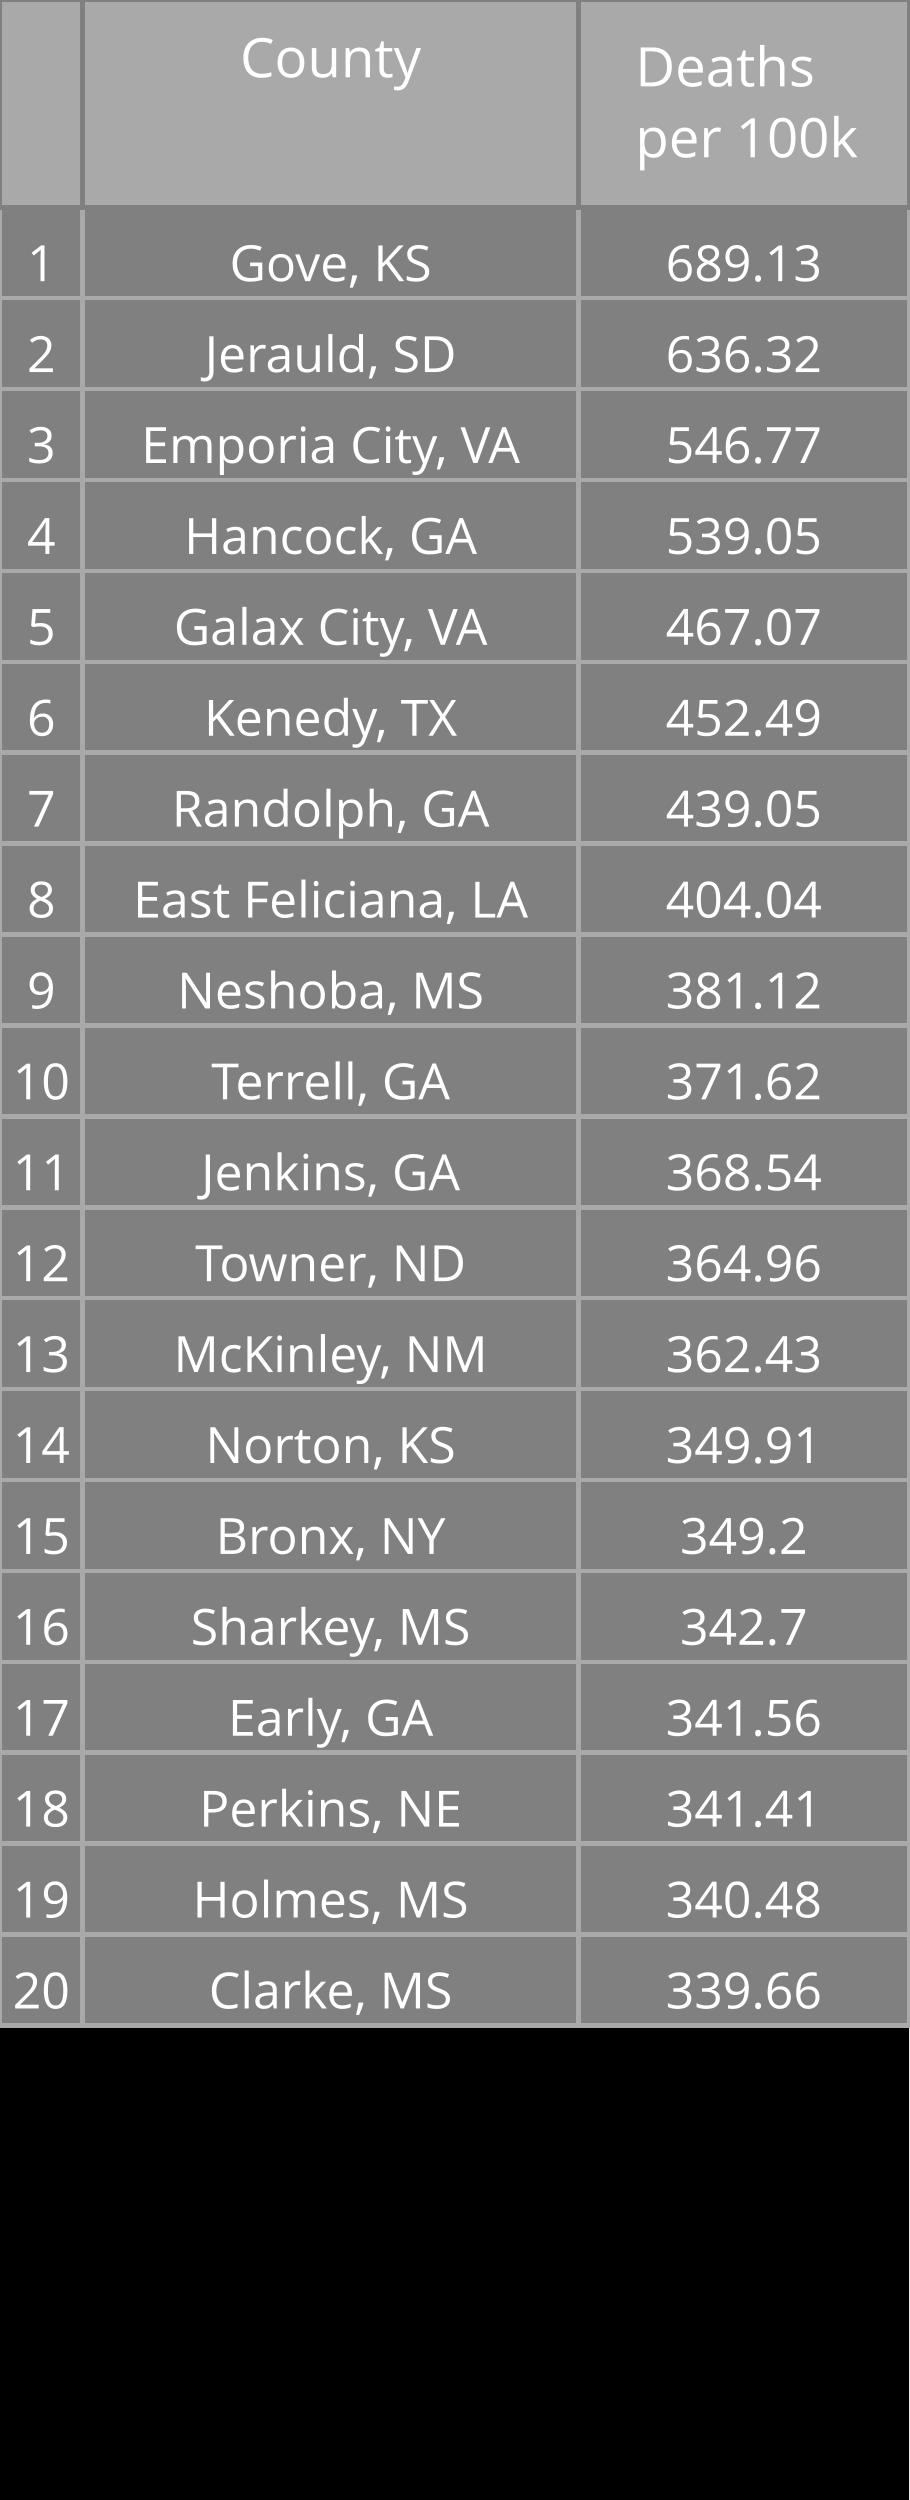
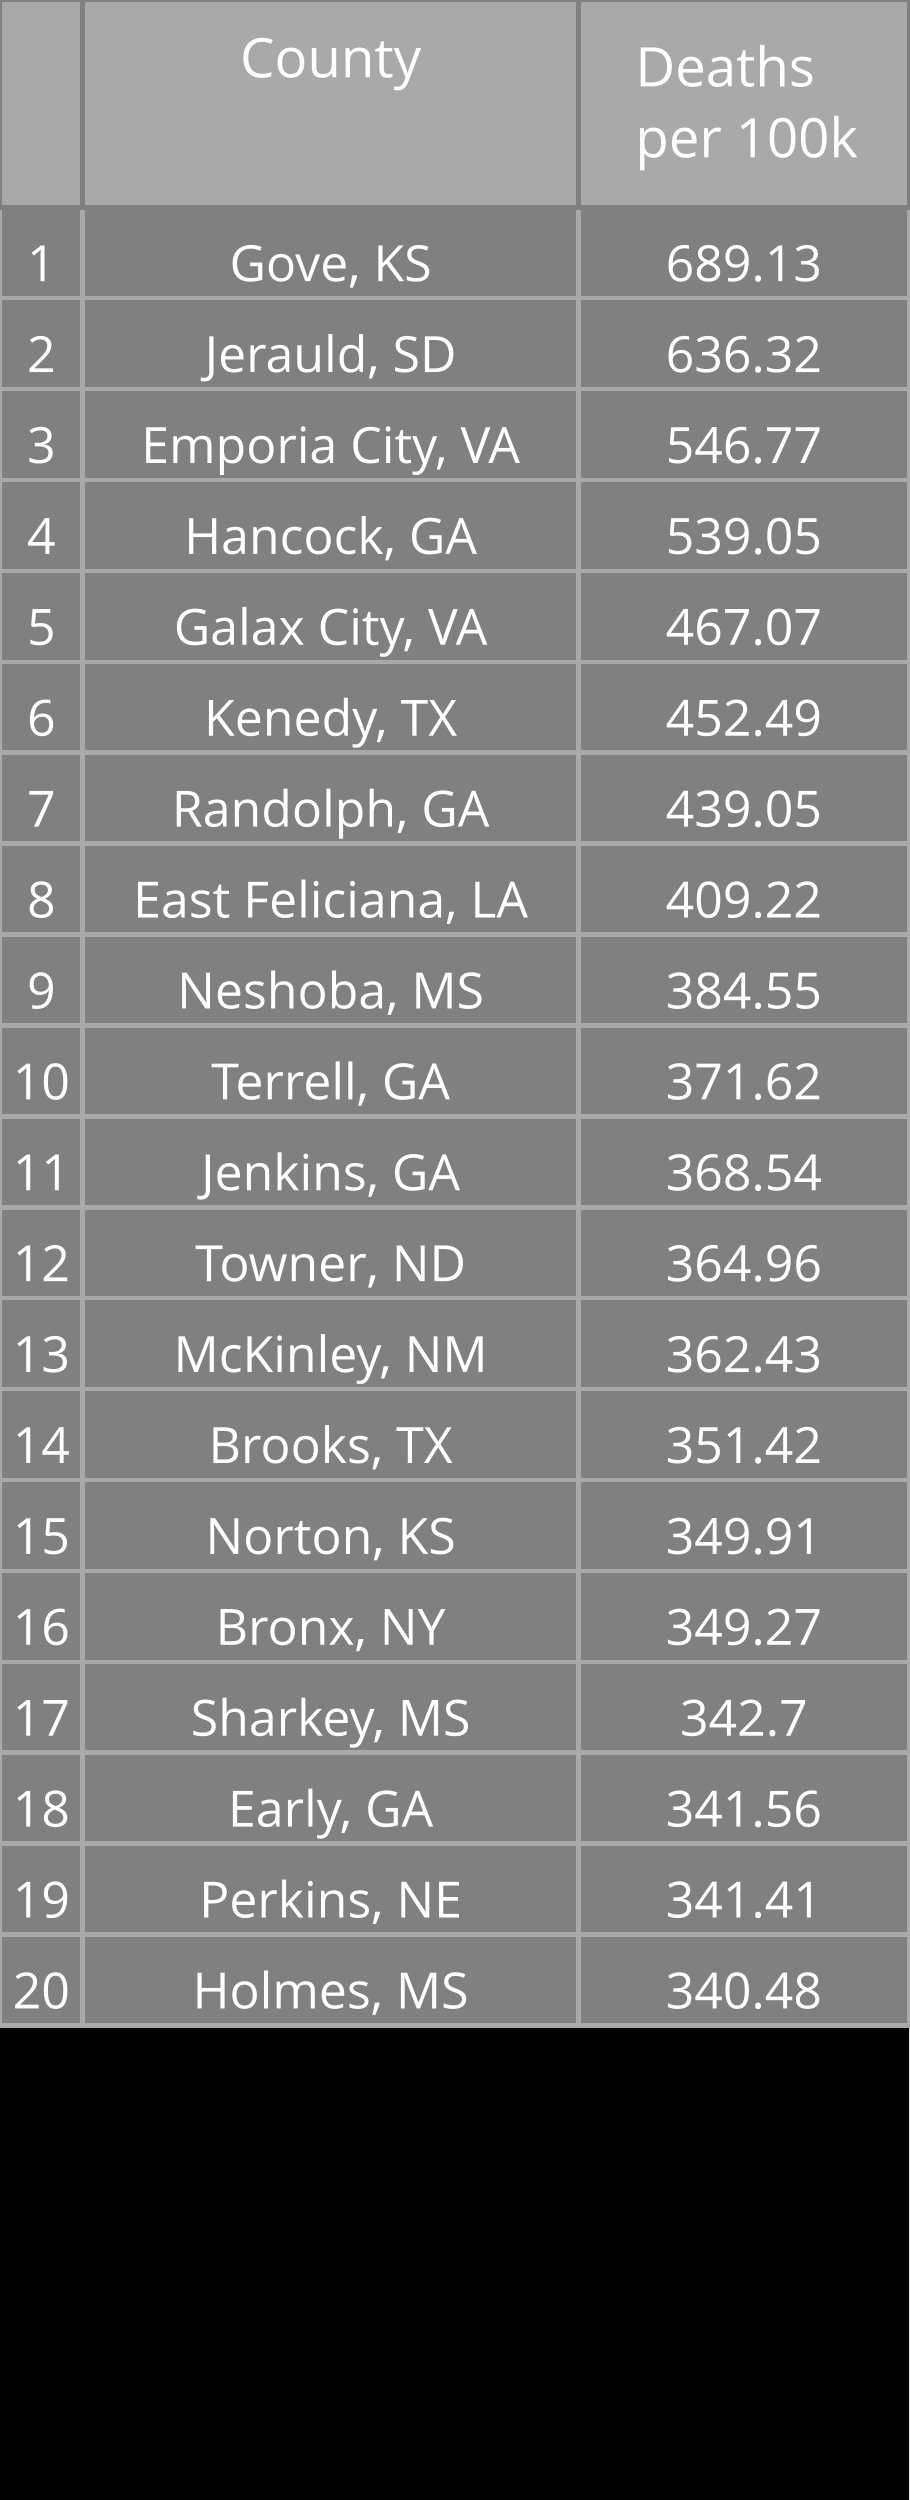
<svg xmlns="http://www.w3.org/2000/svg" class="main-svg" width="200" height="550" style="" viewBox="0 0 200 550">
  <rect x="0" y="0" width="200" height="550" style="fill: rgb(0, 0, 0); fill-opacity: 1;" />
-   <defs id="defs-3d4537">
+   <defs id="defs-1a855f">
    <g class="clips" />
    <g class="gradients" />
  </defs>
  <g class="bglayer" />
  <g class="layer-below">
    <g class="imagelayer" />
    <g class="shapelayer" />
  </g>
  <g class="cartesianlayer" />
  <g class="polarlayer" />
  <g class="ternarylayer" />
  <g class="geolayer" />
  <g class="funnelarealayer" />
  <g class="pielayer" />
  <g class="treemaplayer" />
  <g class="sunburstlayer" />
  <g class="glimages" />
  <g class="table" overflow="visible" width="200" height="550" transform="translate(0,0)" style="box-sizing: content-box; position: absolute; left: 0px; overflow: visible; shape-rendering: crispedges; pointer-events: all;">
-     <g class="table-control-view" transform="translate(0 0)" clip-path="url('#clip3d4537_scrollAreaBottomClip_ded195true')" style="box-sizing: content-box;">
+     <g class="table-control-view" transform="translate(0 0)" clip-path="url('#clip1a855f_scrollAreaBottomClip_1f94fftrue')" style="box-sizing: content-box;">
      <rect class="scroll-background" fill="none" width="200" height="550" />
-       <g class="y-column" transform="translate(0 0)" clip-path="url('#clip3d4537_columnBoundaryClippath_ded195true_0')">
+       <g class="y-column" transform="translate(0 0)" clip-path="url('#clip1a855f_columnBoundaryClippath_1f94fftrue_0')">
        <g class="column-block" id="cells1" style="cursor: default;" transform="translate(0 0)">
          <g class="column-cells">
            <g class="column-cell" transform="translate(0 45.60938)">
              <rect class="cell-rect" width="18.182" stroke-width="1" style="stroke: rgb(169, 169, 169); stroke-opacity: 1; fill: rgb(128, 128, 128); fill-opacity: 1;" height="20" />
              <g class="cell-text-holder" transform="translate(9.090909 8)" text-anchor="middle" style="shape-rendering: geometricprecision;">
                <text class="cell-text" dy="0.75em" style="cursor: auto; font-family: 'Open Sans', verdana, arial, sans-serif; font-size: 11px; fill: rgb(255, 255, 255); fill-opacity: 1;">1</text>
              </g>
            </g>
            <g class="column-cell" transform="translate(0 65.60938)">
              <rect class="cell-rect" width="18.182" stroke-width="1" style="stroke: rgb(169, 169, 169); stroke-opacity: 1; fill: rgb(128, 128, 128); fill-opacity: 1;" height="20" />
              <g class="cell-text-holder" transform="translate(9.090909 8)" text-anchor="middle" style="shape-rendering: geometricprecision;">
                <text class="cell-text" dy="0.75em" style="cursor: auto; font-family: 'Open Sans', verdana, arial, sans-serif; font-size: 11px; fill: rgb(255, 255, 255); fill-opacity: 1;">2</text>
              </g>
            </g>
            <g class="column-cell" transform="translate(0 85.60938)">
              <rect class="cell-rect" width="18.182" stroke-width="1" style="stroke: rgb(169, 169, 169); stroke-opacity: 1; fill: rgb(128, 128, 128); fill-opacity: 1;" height="20" />
              <g class="cell-text-holder" transform="translate(9.090909 8)" text-anchor="middle" style="shape-rendering: geometricprecision;">
                <text class="cell-text" dy="0.75em" style="cursor: auto; font-family: 'Open Sans', verdana, arial, sans-serif; font-size: 11px; fill: rgb(255, 255, 255); fill-opacity: 1;">3</text>
              </g>
            </g>
            <g class="column-cell" transform="translate(0 105.6094)">
              <rect class="cell-rect" width="18.182" stroke-width="1" style="stroke: rgb(169, 169, 169); stroke-opacity: 1; fill: rgb(128, 128, 128); fill-opacity: 1;" height="20" />
              <g class="cell-text-holder" transform="translate(9.090909 8)" text-anchor="middle" style="shape-rendering: geometricprecision;">
                <text class="cell-text" dy="0.75em" style="cursor: auto; font-family: 'Open Sans', verdana, arial, sans-serif; font-size: 11px; fill: rgb(255, 255, 255); fill-opacity: 1;">4</text>
              </g>
            </g>
            <g class="column-cell" transform="translate(0 125.6094)">
              <rect class="cell-rect" width="18.182" stroke-width="1" style="stroke: rgb(169, 169, 169); stroke-opacity: 1; fill: rgb(128, 128, 128); fill-opacity: 1;" height="20" />
              <g class="cell-text-holder" transform="translate(9.090909 8)" text-anchor="middle" style="shape-rendering: geometricprecision;">
                <text class="cell-text" dy="0.75em" style="cursor: auto; font-family: 'Open Sans', verdana, arial, sans-serif; font-size: 11px; fill: rgb(255, 255, 255); fill-opacity: 1;">5</text>
              </g>
            </g>
            <g class="column-cell" transform="translate(0 145.6094)">
              <rect class="cell-rect" width="18.182" stroke-width="1" style="stroke: rgb(169, 169, 169); stroke-opacity: 1; fill: rgb(128, 128, 128); fill-opacity: 1;" height="20" />
              <g class="cell-text-holder" transform="translate(9.090909 8)" text-anchor="middle" style="shape-rendering: geometricprecision;">
                <text class="cell-text" dy="0.75em" style="cursor: auto; font-family: 'Open Sans', verdana, arial, sans-serif; font-size: 11px; fill: rgb(255, 255, 255); fill-opacity: 1;">6</text>
              </g>
            </g>
            <g class="column-cell" transform="translate(0 165.6094)">
              <rect class="cell-rect" width="18.182" stroke-width="1" style="stroke: rgb(169, 169, 169); stroke-opacity: 1; fill: rgb(128, 128, 128); fill-opacity: 1;" height="20" />
              <g class="cell-text-holder" transform="translate(9.090909 8)" text-anchor="middle" style="shape-rendering: geometricprecision;">
                <text class="cell-text" dy="0.75em" style="cursor: auto; font-family: 'Open Sans', verdana, arial, sans-serif; font-size: 11px; fill: rgb(255, 255, 255); fill-opacity: 1;">7</text>
              </g>
            </g>
            <g class="column-cell" transform="translate(0 185.6094)">
              <rect class="cell-rect" width="18.182" stroke-width="1" style="stroke: rgb(169, 169, 169); stroke-opacity: 1; fill: rgb(128, 128, 128); fill-opacity: 1;" height="20" />
              <g class="cell-text-holder" transform="translate(9.090909 8)" text-anchor="middle" style="shape-rendering: geometricprecision;">
                <text class="cell-text" dy="0.75em" style="cursor: auto; font-family: 'Open Sans', verdana, arial, sans-serif; font-size: 11px; fill: rgb(255, 255, 255); fill-opacity: 1;">8</text>
              </g>
            </g>
            <g class="column-cell" transform="translate(0 205.6094)">
              <rect class="cell-rect" width="18.182" stroke-width="1" style="stroke: rgb(169, 169, 169); stroke-opacity: 1; fill: rgb(128, 128, 128); fill-opacity: 1;" height="20" />
              <g class="cell-text-holder" transform="translate(9.090909 8)" text-anchor="middle" style="shape-rendering: geometricprecision;">
                <text class="cell-text" dy="0.75em" style="cursor: auto; font-family: 'Open Sans', verdana, arial, sans-serif; font-size: 11px; fill: rgb(255, 255, 255); fill-opacity: 1;">9</text>
              </g>
            </g>
            <g class="column-cell" transform="translate(0 225.6094)">
              <rect class="cell-rect" width="18.182" stroke-width="1" style="stroke: rgb(169, 169, 169); stroke-opacity: 1; fill: rgb(128, 128, 128); fill-opacity: 1;" height="20" />
              <g class="cell-text-holder" transform="translate(9.090909 8)" text-anchor="middle" style="shape-rendering: geometricprecision;">
                <text class="cell-text" dy="0.75em" style="cursor: auto; font-family: 'Open Sans', verdana, arial, sans-serif; font-size: 11px; fill: rgb(255, 255, 255); fill-opacity: 1;">10</text>
              </g>
            </g>
            <g class="column-cell" transform="translate(0 245.6094)">
              <rect class="cell-rect" width="18.182" stroke-width="1" style="stroke: rgb(169, 169, 169); stroke-opacity: 1; fill: rgb(128, 128, 128); fill-opacity: 1;" height="20" />
              <g class="cell-text-holder" transform="translate(9.090909 8)" text-anchor="middle" style="shape-rendering: geometricprecision;">
                <text class="cell-text" dy="0.75em" style="cursor: auto; font-family: 'Open Sans', verdana, arial, sans-serif; font-size: 11px; fill: rgb(255, 255, 255); fill-opacity: 1;">11</text>
              </g>
            </g>
            <g class="column-cell" transform="translate(0 265.6094)">
              <rect class="cell-rect" width="18.182" stroke-width="1" style="stroke: rgb(169, 169, 169); stroke-opacity: 1; fill: rgb(128, 128, 128); fill-opacity: 1;" height="20" />
              <g class="cell-text-holder" transform="translate(9.090909 8)" text-anchor="middle" style="shape-rendering: geometricprecision;">
                <text class="cell-text" dy="0.75em" style="cursor: auto; font-family: 'Open Sans', verdana, arial, sans-serif; font-size: 11px; fill: rgb(255, 255, 255); fill-opacity: 1;">12</text>
              </g>
            </g>
            <g class="column-cell" transform="translate(0 285.6094)">
              <rect class="cell-rect" width="18.182" stroke-width="1" style="stroke: rgb(169, 169, 169); stroke-opacity: 1; fill: rgb(128, 128, 128); fill-opacity: 1;" height="20" />
              <g class="cell-text-holder" transform="translate(9.090909 8)" text-anchor="middle" style="shape-rendering: geometricprecision;">
                <text class="cell-text" dy="0.75em" style="cursor: auto; font-family: 'Open Sans', verdana, arial, sans-serif; font-size: 11px; fill: rgb(255, 255, 255); fill-opacity: 1;">13</text>
              </g>
            </g>
            <g class="column-cell" transform="translate(0 305.6094)">
              <rect class="cell-rect" width="18.182" stroke-width="1" style="stroke: rgb(169, 169, 169); stroke-opacity: 1; fill: rgb(128, 128, 128); fill-opacity: 1;" height="20" />
              <g class="cell-text-holder" transform="translate(9.090909 8)" text-anchor="middle" style="shape-rendering: geometricprecision;">
                <text class="cell-text" dy="0.75em" style="cursor: auto; font-family: 'Open Sans', verdana, arial, sans-serif; font-size: 11px; fill: rgb(255, 255, 255); fill-opacity: 1;">14</text>
              </g>
            </g>
            <g class="column-cell" transform="translate(0 325.6094)">
              <rect class="cell-rect" width="18.182" stroke-width="1" style="stroke: rgb(169, 169, 169); stroke-opacity: 1; fill: rgb(128, 128, 128); fill-opacity: 1;" height="20" />
              <g class="cell-text-holder" transform="translate(9.090909 8)" text-anchor="middle" style="shape-rendering: geometricprecision;">
                <text class="cell-text" dy="0.75em" style="cursor: auto; font-family: 'Open Sans', verdana, arial, sans-serif; font-size: 11px; fill: rgb(255, 255, 255); fill-opacity: 1;">15</text>
              </g>
            </g>
            <g class="column-cell" transform="translate(0 345.6094)">
              <rect class="cell-rect" width="18.182" stroke-width="1" style="stroke: rgb(169, 169, 169); stroke-opacity: 1; fill: rgb(128, 128, 128); fill-opacity: 1;" height="20" />
              <g class="cell-text-holder" transform="translate(9.090909 8)" text-anchor="middle" style="shape-rendering: geometricprecision;">
                <text class="cell-text" dy="0.75em" style="cursor: auto; font-family: 'Open Sans', verdana, arial, sans-serif; font-size: 11px; fill: rgb(255, 255, 255); fill-opacity: 1;">16</text>
              </g>
            </g>
            <g class="column-cell" transform="translate(0 365.6094)">
              <rect class="cell-rect" width="18.182" stroke-width="1" style="stroke: rgb(169, 169, 169); stroke-opacity: 1; fill: rgb(128, 128, 128); fill-opacity: 1;" height="20" />
              <g class="cell-text-holder" transform="translate(9.090909 8)" text-anchor="middle" style="shape-rendering: geometricprecision;">
                <text class="cell-text" dy="0.75em" style="cursor: auto; font-family: 'Open Sans', verdana, arial, sans-serif; font-size: 11px; fill: rgb(255, 255, 255); fill-opacity: 1;">17</text>
              </g>
            </g>
            <g class="column-cell" transform="translate(0 385.6094)">
              <rect class="cell-rect" width="18.182" stroke-width="1" style="stroke: rgb(169, 169, 169); stroke-opacity: 1; fill: rgb(128, 128, 128); fill-opacity: 1;" height="20" />
              <g class="cell-text-holder" transform="translate(9.090909 8)" text-anchor="middle" style="shape-rendering: geometricprecision;">
                <text class="cell-text" dy="0.75em" style="cursor: auto; font-family: 'Open Sans', verdana, arial, sans-serif; font-size: 11px; fill: rgb(255, 255, 255); fill-opacity: 1;">18</text>
              </g>
            </g>
            <g class="column-cell" transform="translate(0 405.6094)">
              <rect class="cell-rect" width="18.182" stroke-width="1" style="stroke: rgb(169, 169, 169); stroke-opacity: 1; fill: rgb(128, 128, 128); fill-opacity: 1;" height="20" />
              <g class="cell-text-holder" transform="translate(9.090909 8)" text-anchor="middle" style="shape-rendering: geometricprecision;">
                <text class="cell-text" dy="0.75em" style="cursor: auto; font-family: 'Open Sans', verdana, arial, sans-serif; font-size: 11px; fill: rgb(255, 255, 255); fill-opacity: 1;">19</text>
              </g>
            </g>
            <g class="column-cell" transform="translate(0 425.6094)">
              <rect class="cell-rect" width="18.182" stroke-width="1" style="stroke: rgb(169, 169, 169); stroke-opacity: 1; fill: rgb(128, 128, 128); fill-opacity: 1;" height="20" />
              <g class="cell-text-holder" transform="translate(9.090909 8)" text-anchor="middle" style="shape-rendering: geometricprecision;">
                <text class="cell-text" dy="0.75em" style="cursor: auto; font-family: 'Open Sans', verdana, arial, sans-serif; font-size: 11px; fill: rgb(255, 255, 255); fill-opacity: 1;">20</text>
              </g>
            </g>
          </g>
        </g>
        <g class="column-block" id="cells2" style="cursor: default;" transform="translate(0 0)">
          <g class="column-cells" />
        </g>
        <g class="column-block" id="header" style="cursor: ew-resize;">
          <g class="column-cells">
            <g class="column-cell" transform="translate(0 0)">
              <rect class="cell-rect" width="18.182" stroke-width="1" style="stroke: rgb(128, 128, 128); stroke-opacity: 1; fill: rgb(169, 169, 169); fill-opacity: 1;" height="45.609" />
              <g class="cell-text-holder" transform="translate(9.090909 8)" text-anchor="middle" style="shape-rendering: geometricprecision;">
                <text class="cell-text" dy="0.75em" style="cursor: auto; font-family: 'Open Sans', verdana, arial, sans-serif; font-size: 12px; fill: rgb(255, 255, 255); fill-opacity: 1;" />
              </g>
            </g>
          </g>
        </g>
        <g class="column-boundary" />
-         <clipPath class="column-boundary-clippath" id="clip3d4537_columnBoundaryClippath_ded195true_0">
+         <clipPath class="column-boundary-clippath" id="clip1a855f_columnBoundaryClippath_1f94fftrue_0">
          <rect class="column-boundary-rect" fill="none" width="20.182" height="557" x="-1" y="-1" />
        </clipPath>
      </g>
-       <g class="y-column" transform="translate(18.18182 0)" clip-path="url('#clip3d4537_columnBoundaryClippath_ded195true_1')">
+       <g class="y-column" transform="translate(18.18182 0)" clip-path="url('#clip1a855f_columnBoundaryClippath_1f94fftrue_1')">
        <g class="column-block" id="cells1" style="cursor: default;" transform="translate(0 0)">
          <g class="column-cells">
            <g class="column-cell" transform="translate(0 45.60938)">
              <rect class="cell-rect" width="109.091" stroke-width="1" style="stroke: rgb(169, 169, 169); stroke-opacity: 1; fill: rgb(128, 128, 128); fill-opacity: 1;" height="20" />
              <g class="cell-text-holder" transform="translate(54.54545 8)" text-anchor="middle" style="shape-rendering: geometricprecision;">
                <text class="cell-text" dy="0.75em" x="0" y="0" style="cursor: auto; font-family: 'Open Sans', verdana, arial, sans-serif; font-size: 11px; fill: rgb(255, 255, 255); fill-opacity: 1; white-space: pre;">Gove, KS</text>
              </g>
            </g>
            <g class="column-cell" transform="translate(0 65.60938)">
              <rect class="cell-rect" width="109.091" stroke-width="1" style="stroke: rgb(169, 169, 169); stroke-opacity: 1; fill: rgb(128, 128, 128); fill-opacity: 1;" height="20" />
              <g class="cell-text-holder" transform="translate(54.54545 8)" text-anchor="middle" style="shape-rendering: geometricprecision;">
                <text class="cell-text" dy="0.75em" x="0" y="0" style="cursor: auto; font-family: 'Open Sans', verdana, arial, sans-serif; font-size: 11px; fill: rgb(255, 255, 255); fill-opacity: 1; white-space: pre;">Jerauld, SD</text>
              </g>
            </g>
            <g class="column-cell" transform="translate(0 85.60938)">
              <rect class="cell-rect" width="109.091" stroke-width="1" style="stroke: rgb(169, 169, 169); stroke-opacity: 1; fill: rgb(128, 128, 128); fill-opacity: 1;" height="20" />
              <g class="cell-text-holder" transform="translate(54.54545 8)" text-anchor="middle" style="shape-rendering: geometricprecision;">
                <text class="cell-text" dy="0.75em" x="0" y="0" style="cursor: auto; font-family: 'Open Sans', verdana, arial, sans-serif; font-size: 11px; fill: rgb(255, 255, 255); fill-opacity: 1; white-space: pre;">Emporia City, VA</text>
              </g>
            </g>
            <g class="column-cell" transform="translate(0 105.6094)">
              <rect class="cell-rect" width="109.091" stroke-width="1" style="stroke: rgb(169, 169, 169); stroke-opacity: 1; fill: rgb(128, 128, 128); fill-opacity: 1;" height="20" />
              <g class="cell-text-holder" transform="translate(54.54545 8)" text-anchor="middle" style="shape-rendering: geometricprecision;">
                <text class="cell-text" dy="0.75em" x="0" y="0" style="cursor: auto; font-family: 'Open Sans', verdana, arial, sans-serif; font-size: 11px; fill: rgb(255, 255, 255); fill-opacity: 1; white-space: pre;">Hancock, GA</text>
              </g>
            </g>
            <g class="column-cell" transform="translate(0 125.6094)">
              <rect class="cell-rect" width="109.091" stroke-width="1" style="stroke: rgb(169, 169, 169); stroke-opacity: 1; fill: rgb(128, 128, 128); fill-opacity: 1;" height="20" />
              <g class="cell-text-holder" transform="translate(54.54545 8)" text-anchor="middle" style="shape-rendering: geometricprecision;">
                <text class="cell-text" dy="0.75em" x="0" y="0" style="cursor: auto; font-family: 'Open Sans', verdana, arial, sans-serif; font-size: 11px; fill: rgb(255, 255, 255); fill-opacity: 1; white-space: pre;">Galax City, VA</text>
              </g>
            </g>
            <g class="column-cell" transform="translate(0 145.6094)">
              <rect class="cell-rect" width="109.091" stroke-width="1" style="stroke: rgb(169, 169, 169); stroke-opacity: 1; fill: rgb(128, 128, 128); fill-opacity: 1;" height="20" />
              <g class="cell-text-holder" transform="translate(54.54545 8)" text-anchor="middle" style="shape-rendering: geometricprecision;">
                <text class="cell-text" dy="0.75em" x="0" y="0" style="cursor: auto; font-family: 'Open Sans', verdana, arial, sans-serif; font-size: 11px; fill: rgb(255, 255, 255); fill-opacity: 1; white-space: pre;">Kenedy, TX</text>
              </g>
            </g>
            <g class="column-cell" transform="translate(0 165.6094)">
              <rect class="cell-rect" width="109.091" stroke-width="1" style="stroke: rgb(169, 169, 169); stroke-opacity: 1; fill: rgb(128, 128, 128); fill-opacity: 1;" height="20" />
              <g class="cell-text-holder" transform="translate(54.54545 8)" text-anchor="middle" style="shape-rendering: geometricprecision;">
                <text class="cell-text" dy="0.75em" x="0" y="0" style="cursor: auto; font-family: 'Open Sans', verdana, arial, sans-serif; font-size: 11px; fill: rgb(255, 255, 255); fill-opacity: 1; white-space: pre;">Randolph, GA</text>
              </g>
            </g>
            <g class="column-cell" transform="translate(0 185.6094)">
              <rect class="cell-rect" width="109.091" stroke-width="1" style="stroke: rgb(169, 169, 169); stroke-opacity: 1; fill: rgb(128, 128, 128); fill-opacity: 1;" height="20" />
              <g class="cell-text-holder" transform="translate(54.54545 8)" text-anchor="middle" style="shape-rendering: geometricprecision;">
                <text class="cell-text" dy="0.75em" x="0" y="0" style="cursor: auto; font-family: 'Open Sans', verdana, arial, sans-serif; font-size: 11px; fill: rgb(255, 255, 255); fill-opacity: 1; white-space: pre;">East Feliciana, LA</text>
              </g>
            </g>
            <g class="column-cell" transform="translate(0 205.6094)">
              <rect class="cell-rect" width="109.091" stroke-width="1" style="stroke: rgb(169, 169, 169); stroke-opacity: 1; fill: rgb(128, 128, 128); fill-opacity: 1;" height="20" />
              <g class="cell-text-holder" transform="translate(54.54545 8)" text-anchor="middle" style="shape-rendering: geometricprecision;">
                <text class="cell-text" dy="0.75em" x="0" y="0" style="cursor: auto; font-family: 'Open Sans', verdana, arial, sans-serif; font-size: 11px; fill: rgb(255, 255, 255); fill-opacity: 1; white-space: pre;">Neshoba, MS</text>
              </g>
            </g>
            <g class="column-cell" transform="translate(0 225.6094)">
              <rect class="cell-rect" width="109.091" stroke-width="1" style="stroke: rgb(169, 169, 169); stroke-opacity: 1; fill: rgb(128, 128, 128); fill-opacity: 1;" height="20" />
              <g class="cell-text-holder" transform="translate(54.54545 8)" text-anchor="middle" style="shape-rendering: geometricprecision;">
                <text class="cell-text" dy="0.75em" x="0" y="0" style="cursor: auto; font-family: 'Open Sans', verdana, arial, sans-serif; font-size: 11px; fill: rgb(255, 255, 255); fill-opacity: 1; white-space: pre;">Terrell, GA</text>
              </g>
            </g>
            <g class="column-cell" transform="translate(0 245.6094)">
              <rect class="cell-rect" width="109.091" stroke-width="1" style="stroke: rgb(169, 169, 169); stroke-opacity: 1; fill: rgb(128, 128, 128); fill-opacity: 1;" height="20" />
              <g class="cell-text-holder" transform="translate(54.54545 8)" text-anchor="middle" style="shape-rendering: geometricprecision;">
                <text class="cell-text" dy="0.75em" x="0" y="0" style="cursor: auto; font-family: 'Open Sans', verdana, arial, sans-serif; font-size: 11px; fill: rgb(255, 255, 255); fill-opacity: 1; white-space: pre;">Jenkins, GA</text>
              </g>
            </g>
            <g class="column-cell" transform="translate(0 265.6094)">
              <rect class="cell-rect" width="109.091" stroke-width="1" style="stroke: rgb(169, 169, 169); stroke-opacity: 1; fill: rgb(128, 128, 128); fill-opacity: 1;" height="20" />
              <g class="cell-text-holder" transform="translate(54.54545 8)" text-anchor="middle" style="shape-rendering: geometricprecision;">
                <text class="cell-text" dy="0.75em" x="0" y="0" style="cursor: auto; font-family: 'Open Sans', verdana, arial, sans-serif; font-size: 11px; fill: rgb(255, 255, 255); fill-opacity: 1; white-space: pre;">Towner, ND</text>
              </g>
            </g>
            <g class="column-cell" transform="translate(0 285.6094)">
              <rect class="cell-rect" width="109.091" stroke-width="1" style="stroke: rgb(169, 169, 169); stroke-opacity: 1; fill: rgb(128, 128, 128); fill-opacity: 1;" height="20" />
              <g class="cell-text-holder" transform="translate(54.54545 8)" text-anchor="middle" style="shape-rendering: geometricprecision;">
                <text class="cell-text" dy="0.75em" x="0" y="0" style="cursor: auto; font-family: 'Open Sans', verdana, arial, sans-serif; font-size: 11px; fill: rgb(255, 255, 255); fill-opacity: 1; white-space: pre;">McKinley, NM</text>
              </g>
            </g>
            <g class="column-cell" transform="translate(0 305.6094)">
              <rect class="cell-rect" width="109.091" stroke-width="1" style="stroke: rgb(169, 169, 169); stroke-opacity: 1; fill: rgb(128, 128, 128); fill-opacity: 1;" height="20" />
              <g class="cell-text-holder" transform="translate(54.54545 8)" text-anchor="middle" style="shape-rendering: geometricprecision;">
+                 <text class="cell-text" dy="0.75em" x="0" y="0" style="cursor: auto; font-family: 'Open Sans', verdana, arial, sans-serif; font-size: 11px; fill: rgb(255, 255, 255); fill-opacity: 1; white-space: pre;">Brooks, TX</text>
+               </g>
+             </g>
+             <g class="column-cell" transform="translate(0 325.6094)">
+               <rect class="cell-rect" width="109.091" stroke-width="1" style="stroke: rgb(169, 169, 169); stroke-opacity: 1; fill: rgb(128, 128, 128); fill-opacity: 1;" height="20" />
+               <g class="cell-text-holder" transform="translate(54.54545 8)" text-anchor="middle" style="shape-rendering: geometricprecision;">
                <text class="cell-text" dy="0.75em" x="0" y="0" style="cursor: auto; font-family: 'Open Sans', verdana, arial, sans-serif; font-size: 11px; fill: rgb(255, 255, 255); fill-opacity: 1; white-space: pre;">Norton, KS</text>
              </g>
            </g>
-             <g class="column-cell" transform="translate(0 325.6094)">
+             <g class="column-cell" transform="translate(0 345.6094)">
              <rect class="cell-rect" width="109.091" stroke-width="1" style="stroke: rgb(169, 169, 169); stroke-opacity: 1; fill: rgb(128, 128, 128); fill-opacity: 1;" height="20" />
              <g class="cell-text-holder" transform="translate(54.54545 8)" text-anchor="middle" style="shape-rendering: geometricprecision;">
                <text class="cell-text" dy="0.75em" x="0" y="0" style="cursor: auto; font-family: 'Open Sans', verdana, arial, sans-serif; font-size: 11px; fill: rgb(255, 255, 255); fill-opacity: 1; white-space: pre;">Bronx, NY</text>
              </g>
            </g>
-             <g class="column-cell" transform="translate(0 345.6094)">
+             <g class="column-cell" transform="translate(0 365.6094)">
              <rect class="cell-rect" width="109.091" stroke-width="1" style="stroke: rgb(169, 169, 169); stroke-opacity: 1; fill: rgb(128, 128, 128); fill-opacity: 1;" height="20" />
              <g class="cell-text-holder" transform="translate(54.54545 8)" text-anchor="middle" style="shape-rendering: geometricprecision;">
                <text class="cell-text" dy="0.75em" x="0" y="0" style="cursor: auto; font-family: 'Open Sans', verdana, arial, sans-serif; font-size: 11px; fill: rgb(255, 255, 255); fill-opacity: 1; white-space: pre;">Sharkey, MS</text>
              </g>
            </g>
-             <g class="column-cell" transform="translate(0 365.6094)">
+             <g class="column-cell" transform="translate(0 385.6094)">
              <rect class="cell-rect" width="109.091" stroke-width="1" style="stroke: rgb(169, 169, 169); stroke-opacity: 1; fill: rgb(128, 128, 128); fill-opacity: 1;" height="20" />
              <g class="cell-text-holder" transform="translate(54.54545 8)" text-anchor="middle" style="shape-rendering: geometricprecision;">
                <text class="cell-text" dy="0.75em" x="0" y="0" style="cursor: auto; font-family: 'Open Sans', verdana, arial, sans-serif; font-size: 11px; fill: rgb(255, 255, 255); fill-opacity: 1; white-space: pre;">Early, GA</text>
              </g>
            </g>
-             <g class="column-cell" transform="translate(0 385.6094)">
+             <g class="column-cell" transform="translate(0 405.6094)">
              <rect class="cell-rect" width="109.091" stroke-width="1" style="stroke: rgb(169, 169, 169); stroke-opacity: 1; fill: rgb(128, 128, 128); fill-opacity: 1;" height="20" />
              <g class="cell-text-holder" transform="translate(54.54545 8)" text-anchor="middle" style="shape-rendering: geometricprecision;">
                <text class="cell-text" dy="0.75em" x="0" y="0" style="cursor: auto; font-family: 'Open Sans', verdana, arial, sans-serif; font-size: 11px; fill: rgb(255, 255, 255); fill-opacity: 1; white-space: pre;">Perkins, NE</text>
              </g>
            </g>
-             <g class="column-cell" transform="translate(0 405.6094)">
+             <g class="column-cell" transform="translate(0 425.6094)">
              <rect class="cell-rect" width="109.091" stroke-width="1" style="stroke: rgb(169, 169, 169); stroke-opacity: 1; fill: rgb(128, 128, 128); fill-opacity: 1;" height="20" />
              <g class="cell-text-holder" transform="translate(54.54545 8)" text-anchor="middle" style="shape-rendering: geometricprecision;">
                <text class="cell-text" dy="0.75em" x="0" y="0" style="cursor: auto; font-family: 'Open Sans', verdana, arial, sans-serif; font-size: 11px; fill: rgb(255, 255, 255); fill-opacity: 1; white-space: pre;">Holmes, MS</text>
-               </g>
-             </g>
-             <g class="column-cell" transform="translate(0 425.6094)">
-               <rect class="cell-rect" width="109.091" stroke-width="1" style="stroke: rgb(169, 169, 169); stroke-opacity: 1; fill: rgb(128, 128, 128); fill-opacity: 1;" height="20" />
-               <g class="cell-text-holder" transform="translate(54.54545 8)" text-anchor="middle" style="shape-rendering: geometricprecision;">
-                 <text class="cell-text" dy="0.75em" x="0" y="0" style="cursor: auto; font-family: 'Open Sans', verdana, arial, sans-serif; font-size: 11px; fill: rgb(255, 255, 255); fill-opacity: 1; white-space: pre;">Clarke, MS</text>
              </g>
            </g>
          </g>
        </g>
        <g class="column-block" id="cells2" style="cursor: default;" transform="translate(0 0)">
          <g class="column-cells" />
        </g>
        <g class="column-block" id="header" style="cursor: ew-resize;">
          <g class="column-cells">
            <g class="column-cell" transform="translate(0 0)">
              <rect class="cell-rect" width="109.091" stroke-width="1" style="stroke: rgb(128, 128, 128); stroke-opacity: 1; fill: rgb(169, 169, 169); fill-opacity: 1;" height="45.609" />
              <g class="cell-text-holder" transform="translate(54.54545 8)" text-anchor="middle" style="shape-rendering: geometricprecision;">
                <text class="cell-text" dy="0.75em" style="cursor: auto; font-family: 'Open Sans', verdana, arial, sans-serif; font-size: 12px; fill: rgb(255, 255, 255); fill-opacity: 1;">County</text>
              </g>
            </g>
          </g>
        </g>
        <g class="column-boundary" />
-         <clipPath class="column-boundary-clippath" id="clip3d4537_columnBoundaryClippath_ded195true_1">
+         <clipPath class="column-boundary-clippath" id="clip1a855f_columnBoundaryClippath_1f94fftrue_1">
          <rect class="column-boundary-rect" fill="none" width="111.091" height="557" x="-1" y="-1" />
        </clipPath>
      </g>
-       <g class="y-column" transform="translate(127.2727 0)" clip-path="url('#clip3d4537_columnBoundaryClippath_ded195true_2')">
+       <g class="y-column" transform="translate(127.2727 0)" clip-path="url('#clip1a855f_columnBoundaryClippath_1f94fftrue_2')">
        <g class="column-block" id="cells1" style="cursor: default;" transform="translate(0 0)">
          <g class="column-cells">
            <g class="column-cell" transform="translate(0 45.60938)">
              <rect class="cell-rect" width="72.727" stroke-width="1" style="stroke: rgb(169, 169, 169); stroke-opacity: 1; fill: rgb(128, 128, 128); fill-opacity: 1;" height="20" />
              <g class="cell-text-holder" transform="translate(36.36364 8)" text-anchor="middle" style="shape-rendering: geometricprecision;">
                <text class="cell-text" dy="0.75em" style="cursor: auto; font-family: 'Open Sans', verdana, arial, sans-serif; font-size: 11px; fill: rgb(255, 255, 255); fill-opacity: 1;">689.13</text>
              </g>
            </g>
            <g class="column-cell" transform="translate(0 65.60938)">
              <rect class="cell-rect" width="72.727" stroke-width="1" style="stroke: rgb(169, 169, 169); stroke-opacity: 1; fill: rgb(128, 128, 128); fill-opacity: 1;" height="20" />
              <g class="cell-text-holder" transform="translate(36.36364 8)" text-anchor="middle" style="shape-rendering: geometricprecision;">
                <text class="cell-text" dy="0.75em" style="cursor: auto; font-family: 'Open Sans', verdana, arial, sans-serif; font-size: 11px; fill: rgb(255, 255, 255); fill-opacity: 1;">636.32</text>
              </g>
            </g>
            <g class="column-cell" transform="translate(0 85.60938)">
              <rect class="cell-rect" width="72.727" stroke-width="1" style="stroke: rgb(169, 169, 169); stroke-opacity: 1; fill: rgb(128, 128, 128); fill-opacity: 1;" height="20" />
              <g class="cell-text-holder" transform="translate(36.36364 8)" text-anchor="middle" style="shape-rendering: geometricprecision;">
                <text class="cell-text" dy="0.75em" style="cursor: auto; font-family: 'Open Sans', verdana, arial, sans-serif; font-size: 11px; fill: rgb(255, 255, 255); fill-opacity: 1;">546.77</text>
              </g>
            </g>
            <g class="column-cell" transform="translate(0 105.6094)">
              <rect class="cell-rect" width="72.727" stroke-width="1" style="stroke: rgb(169, 169, 169); stroke-opacity: 1; fill: rgb(128, 128, 128); fill-opacity: 1;" height="20" />
              <g class="cell-text-holder" transform="translate(36.36364 8)" text-anchor="middle" style="shape-rendering: geometricprecision;">
                <text class="cell-text" dy="0.75em" style="cursor: auto; font-family: 'Open Sans', verdana, arial, sans-serif; font-size: 11px; fill: rgb(255, 255, 255); fill-opacity: 1;">539.05</text>
              </g>
            </g>
            <g class="column-cell" transform="translate(0 125.6094)">
              <rect class="cell-rect" width="72.727" stroke-width="1" style="stroke: rgb(169, 169, 169); stroke-opacity: 1; fill: rgb(128, 128, 128); fill-opacity: 1;" height="20" />
              <g class="cell-text-holder" transform="translate(36.36364 8)" text-anchor="middle" style="shape-rendering: geometricprecision;">
                <text class="cell-text" dy="0.75em" style="cursor: auto; font-family: 'Open Sans', verdana, arial, sans-serif; font-size: 11px; fill: rgb(255, 255, 255); fill-opacity: 1;">467.07</text>
              </g>
            </g>
            <g class="column-cell" transform="translate(0 145.6094)">
              <rect class="cell-rect" width="72.727" stroke-width="1" style="stroke: rgb(169, 169, 169); stroke-opacity: 1; fill: rgb(128, 128, 128); fill-opacity: 1;" height="20" />
              <g class="cell-text-holder" transform="translate(36.36364 8)" text-anchor="middle" style="shape-rendering: geometricprecision;">
                <text class="cell-text" dy="0.75em" style="cursor: auto; font-family: 'Open Sans', verdana, arial, sans-serif; font-size: 11px; fill: rgb(255, 255, 255); fill-opacity: 1;">452.49</text>
              </g>
            </g>
            <g class="column-cell" transform="translate(0 165.6094)">
              <rect class="cell-rect" width="72.727" stroke-width="1" style="stroke: rgb(169, 169, 169); stroke-opacity: 1; fill: rgb(128, 128, 128); fill-opacity: 1;" height="20" />
              <g class="cell-text-holder" transform="translate(36.36364 8)" text-anchor="middle" style="shape-rendering: geometricprecision;">
                <text class="cell-text" dy="0.75em" style="cursor: auto; font-family: 'Open Sans', verdana, arial, sans-serif; font-size: 11px; fill: rgb(255, 255, 255); fill-opacity: 1;">439.05</text>
              </g>
            </g>
            <g class="column-cell" transform="translate(0 185.6094)">
              <rect class="cell-rect" width="72.727" stroke-width="1" style="stroke: rgb(169, 169, 169); stroke-opacity: 1; fill: rgb(128, 128, 128); fill-opacity: 1;" height="20" />
              <g class="cell-text-holder" transform="translate(36.36364 8)" text-anchor="middle" style="shape-rendering: geometricprecision;">
-                 <text class="cell-text" dy="0.75em" style="cursor: auto; font-family: 'Open Sans', verdana, arial, sans-serif; font-size: 11px; fill: rgb(255, 255, 255); fill-opacity: 1;">404.04</text>
+                 <text class="cell-text" dy="0.75em" style="cursor: auto; font-family: 'Open Sans', verdana, arial, sans-serif; font-size: 11px; fill: rgb(255, 255, 255); fill-opacity: 1;">409.22</text>
              </g>
            </g>
            <g class="column-cell" transform="translate(0 205.6094)">
              <rect class="cell-rect" width="72.727" stroke-width="1" style="stroke: rgb(169, 169, 169); stroke-opacity: 1; fill: rgb(128, 128, 128); fill-opacity: 1;" height="20" />
              <g class="cell-text-holder" transform="translate(36.36364 8)" text-anchor="middle" style="shape-rendering: geometricprecision;">
-                 <text class="cell-text" dy="0.75em" style="cursor: auto; font-family: 'Open Sans', verdana, arial, sans-serif; font-size: 11px; fill: rgb(255, 255, 255); fill-opacity: 1;">381.12</text>
+                 <text class="cell-text" dy="0.75em" style="cursor: auto; font-family: 'Open Sans', verdana, arial, sans-serif; font-size: 11px; fill: rgb(255, 255, 255); fill-opacity: 1;">384.55</text>
              </g>
            </g>
            <g class="column-cell" transform="translate(0 225.6094)">
              <rect class="cell-rect" width="72.727" stroke-width="1" style="stroke: rgb(169, 169, 169); stroke-opacity: 1; fill: rgb(128, 128, 128); fill-opacity: 1;" height="20" />
              <g class="cell-text-holder" transform="translate(36.36364 8)" text-anchor="middle" style="shape-rendering: geometricprecision;">
                <text class="cell-text" dy="0.75em" style="cursor: auto; font-family: 'Open Sans', verdana, arial, sans-serif; font-size: 11px; fill: rgb(255, 255, 255); fill-opacity: 1;">371.62</text>
              </g>
            </g>
            <g class="column-cell" transform="translate(0 245.6094)">
              <rect class="cell-rect" width="72.727" stroke-width="1" style="stroke: rgb(169, 169, 169); stroke-opacity: 1; fill: rgb(128, 128, 128); fill-opacity: 1;" height="20" />
              <g class="cell-text-holder" transform="translate(36.36364 8)" text-anchor="middle" style="shape-rendering: geometricprecision;">
                <text class="cell-text" dy="0.75em" style="cursor: auto; font-family: 'Open Sans', verdana, arial, sans-serif; font-size: 11px; fill: rgb(255, 255, 255); fill-opacity: 1;">368.54</text>
              </g>
            </g>
            <g class="column-cell" transform="translate(0 265.6094)">
              <rect class="cell-rect" width="72.727" stroke-width="1" style="stroke: rgb(169, 169, 169); stroke-opacity: 1; fill: rgb(128, 128, 128); fill-opacity: 1;" height="20" />
              <g class="cell-text-holder" transform="translate(36.36364 8)" text-anchor="middle" style="shape-rendering: geometricprecision;">
                <text class="cell-text" dy="0.75em" style="cursor: auto; font-family: 'Open Sans', verdana, arial, sans-serif; font-size: 11px; fill: rgb(255, 255, 255); fill-opacity: 1;">364.96</text>
              </g>
            </g>
            <g class="column-cell" transform="translate(0 285.6094)">
              <rect class="cell-rect" width="72.727" stroke-width="1" style="stroke: rgb(169, 169, 169); stroke-opacity: 1; fill: rgb(128, 128, 128); fill-opacity: 1;" height="20" />
              <g class="cell-text-holder" transform="translate(36.36364 8)" text-anchor="middle" style="shape-rendering: geometricprecision;">
                <text class="cell-text" dy="0.75em" style="cursor: auto; font-family: 'Open Sans', verdana, arial, sans-serif; font-size: 11px; fill: rgb(255, 255, 255); fill-opacity: 1;">362.43</text>
              </g>
            </g>
            <g class="column-cell" transform="translate(0 305.6094)">
              <rect class="cell-rect" width="72.727" stroke-width="1" style="stroke: rgb(169, 169, 169); stroke-opacity: 1; fill: rgb(128, 128, 128); fill-opacity: 1;" height="20" />
              <g class="cell-text-holder" transform="translate(36.36364 8)" text-anchor="middle" style="shape-rendering: geometricprecision;">
+                 <text class="cell-text" dy="0.75em" style="cursor: auto; font-family: 'Open Sans', verdana, arial, sans-serif; font-size: 11px; fill: rgb(255, 255, 255); fill-opacity: 1;">351.42</text>
+               </g>
+             </g>
+             <g class="column-cell" transform="translate(0 325.6094)">
+               <rect class="cell-rect" width="72.727" stroke-width="1" style="stroke: rgb(169, 169, 169); stroke-opacity: 1; fill: rgb(128, 128, 128); fill-opacity: 1;" height="20" />
+               <g class="cell-text-holder" transform="translate(36.36364 8)" text-anchor="middle" style="shape-rendering: geometricprecision;">
                <text class="cell-text" dy="0.75em" style="cursor: auto; font-family: 'Open Sans', verdana, arial, sans-serif; font-size: 11px; fill: rgb(255, 255, 255); fill-opacity: 1;">349.91</text>
              </g>
            </g>
-             <g class="column-cell" transform="translate(0 325.6094)">
-               <rect class="cell-rect" width="72.727" stroke-width="1" style="stroke: rgb(169, 169, 169); stroke-opacity: 1; fill: rgb(128, 128, 128); fill-opacity: 1;" height="20" />
-               <g class="cell-text-holder" transform="translate(36.36364 8)" text-anchor="middle" style="shape-rendering: geometricprecision;">
-                 <text class="cell-text" dy="0.75em" style="cursor: auto; font-family: 'Open Sans', verdana, arial, sans-serif; font-size: 11px; fill: rgb(255, 255, 255); fill-opacity: 1;">349.2</text>
-               </g>
-             </g>
            <g class="column-cell" transform="translate(0 345.6094)">
              <rect class="cell-rect" width="72.727" stroke-width="1" style="stroke: rgb(169, 169, 169); stroke-opacity: 1; fill: rgb(128, 128, 128); fill-opacity: 1;" height="20" />
              <g class="cell-text-holder" transform="translate(36.36364 8)" text-anchor="middle" style="shape-rendering: geometricprecision;">
+                 <text class="cell-text" dy="0.75em" style="cursor: auto; font-family: 'Open Sans', verdana, arial, sans-serif; font-size: 11px; fill: rgb(255, 255, 255); fill-opacity: 1;">349.27</text>
+               </g>
+             </g>
+             <g class="column-cell" transform="translate(0 365.6094)">
+               <rect class="cell-rect" width="72.727" stroke-width="1" style="stroke: rgb(169, 169, 169); stroke-opacity: 1; fill: rgb(128, 128, 128); fill-opacity: 1;" height="20" />
+               <g class="cell-text-holder" transform="translate(36.36364 8)" text-anchor="middle" style="shape-rendering: geometricprecision;">
                <text class="cell-text" dy="0.75em" style="cursor: auto; font-family: 'Open Sans', verdana, arial, sans-serif; font-size: 11px; fill: rgb(255, 255, 255); fill-opacity: 1;">342.7</text>
              </g>
            </g>
-             <g class="column-cell" transform="translate(0 365.6094)">
+             <g class="column-cell" transform="translate(0 385.6094)">
              <rect class="cell-rect" width="72.727" stroke-width="1" style="stroke: rgb(169, 169, 169); stroke-opacity: 1; fill: rgb(128, 128, 128); fill-opacity: 1;" height="20" />
              <g class="cell-text-holder" transform="translate(36.36364 8)" text-anchor="middle" style="shape-rendering: geometricprecision;">
                <text class="cell-text" dy="0.75em" style="cursor: auto; font-family: 'Open Sans', verdana, arial, sans-serif; font-size: 11px; fill: rgb(255, 255, 255); fill-opacity: 1;">341.56</text>
              </g>
            </g>
-             <g class="column-cell" transform="translate(0 385.6094)">
+             <g class="column-cell" transform="translate(0 405.6094)">
              <rect class="cell-rect" width="72.727" stroke-width="1" style="stroke: rgb(169, 169, 169); stroke-opacity: 1; fill: rgb(128, 128, 128); fill-opacity: 1;" height="20" />
              <g class="cell-text-holder" transform="translate(36.36364 8)" text-anchor="middle" style="shape-rendering: geometricprecision;">
                <text class="cell-text" dy="0.75em" style="cursor: auto; font-family: 'Open Sans', verdana, arial, sans-serif; font-size: 11px; fill: rgb(255, 255, 255); fill-opacity: 1;">341.41</text>
              </g>
            </g>
-             <g class="column-cell" transform="translate(0 405.6094)">
+             <g class="column-cell" transform="translate(0 425.6094)">
              <rect class="cell-rect" width="72.727" stroke-width="1" style="stroke: rgb(169, 169, 169); stroke-opacity: 1; fill: rgb(128, 128, 128); fill-opacity: 1;" height="20" />
              <g class="cell-text-holder" transform="translate(36.36364 8)" text-anchor="middle" style="shape-rendering: geometricprecision;">
                <text class="cell-text" dy="0.75em" style="cursor: auto; font-family: 'Open Sans', verdana, arial, sans-serif; font-size: 11px; fill: rgb(255, 255, 255); fill-opacity: 1;">340.48</text>
-               </g>
-             </g>
-             <g class="column-cell" transform="translate(0 425.6094)">
-               <rect class="cell-rect" width="72.727" stroke-width="1" style="stroke: rgb(169, 169, 169); stroke-opacity: 1; fill: rgb(128, 128, 128); fill-opacity: 1;" height="20" />
-               <g class="cell-text-holder" transform="translate(36.36364 8)" text-anchor="middle" style="shape-rendering: geometricprecision;">
-                 <text class="cell-text" dy="0.75em" style="cursor: auto; font-family: 'Open Sans', verdana, arial, sans-serif; font-size: 11px; fill: rgb(255, 255, 255); fill-opacity: 1;">339.66</text>
              </g>
            </g>
          </g>
        </g>
        <g class="column-block" id="cells2" style="cursor: default;" transform="translate(0 0)">
          <g class="column-cells" />
        </g>
        <g class="column-block" id="header" style="cursor: ew-resize;">
          <g class="column-cells">
            <g class="column-cell" transform="translate(0 0)">
              <rect class="cell-rect" width="72.727" stroke-width="1" style="stroke: rgb(128, 128, 128); stroke-opacity: 1; fill: rgb(169, 169, 169); fill-opacity: 1;" height="45.609" />
              <g class="cell-text-holder" style="shape-rendering: geometricprecision;" transform="translate(12.51207 19)">
                <text class="cell-text" dy="0" x="0" y="0" style="cursor: auto; font-family: 'Open Sans', verdana, arial, sans-serif; font-size: 12px; fill: rgb(255, 255, 255); fill-opacity: 1; white-space: pre;">
                  <tspan class="line" dy="0em" x="0" y="0">Deaths</tspan>
                  <tspan class="line" dy="1.3em" x="0" y="0">per 100k</tspan>
                </text>
              </g>
            </g>
          </g>
        </g>
        <g class="column-boundary" />
-         <clipPath class="column-boundary-clippath" id="clip3d4537_columnBoundaryClippath_ded195true_2">
+         <clipPath class="column-boundary-clippath" id="clip1a855f_columnBoundaryClippath_1f94fftrue_2">
          <rect class="column-boundary-rect" fill="none" width="74.727" height="557" x="-1" y="-1" />
        </clipPath>
      </g>
      <g class="scrollbar-kit" transform="translate(209 45.60938)" style="shape-rendering: geometricprecision;">
        <g class="scrollbar">
          <g class="scrollbar-slider" transform="translate(0 0)" />
        </g>
      </g>
-       <clipPath class="scroll-area-clip" id="clip3d4537_scrollAreaBottomClip_ded195true">
+       <clipPath class="scroll-area-clip" id="clip1a855f_scrollAreaBottomClip_1f94fftrue">
        <rect class="scroll-area-clip-rect" x="-45" y="-5" fill="none" width="290" height="555" />
      </clipPath>
    </g>
  </g>
-   <defs id="topdefs-3d4537">
+   <defs id="topdefs-1a855f">
    <g class="clips" />
  </defs>
  <g class="layer-above">
    <g class="imagelayer" />
    <g class="shapelayer" />
  </g>
  <g class="infolayer">
    <g class="g-gtitle" />
  </g>
</svg>
